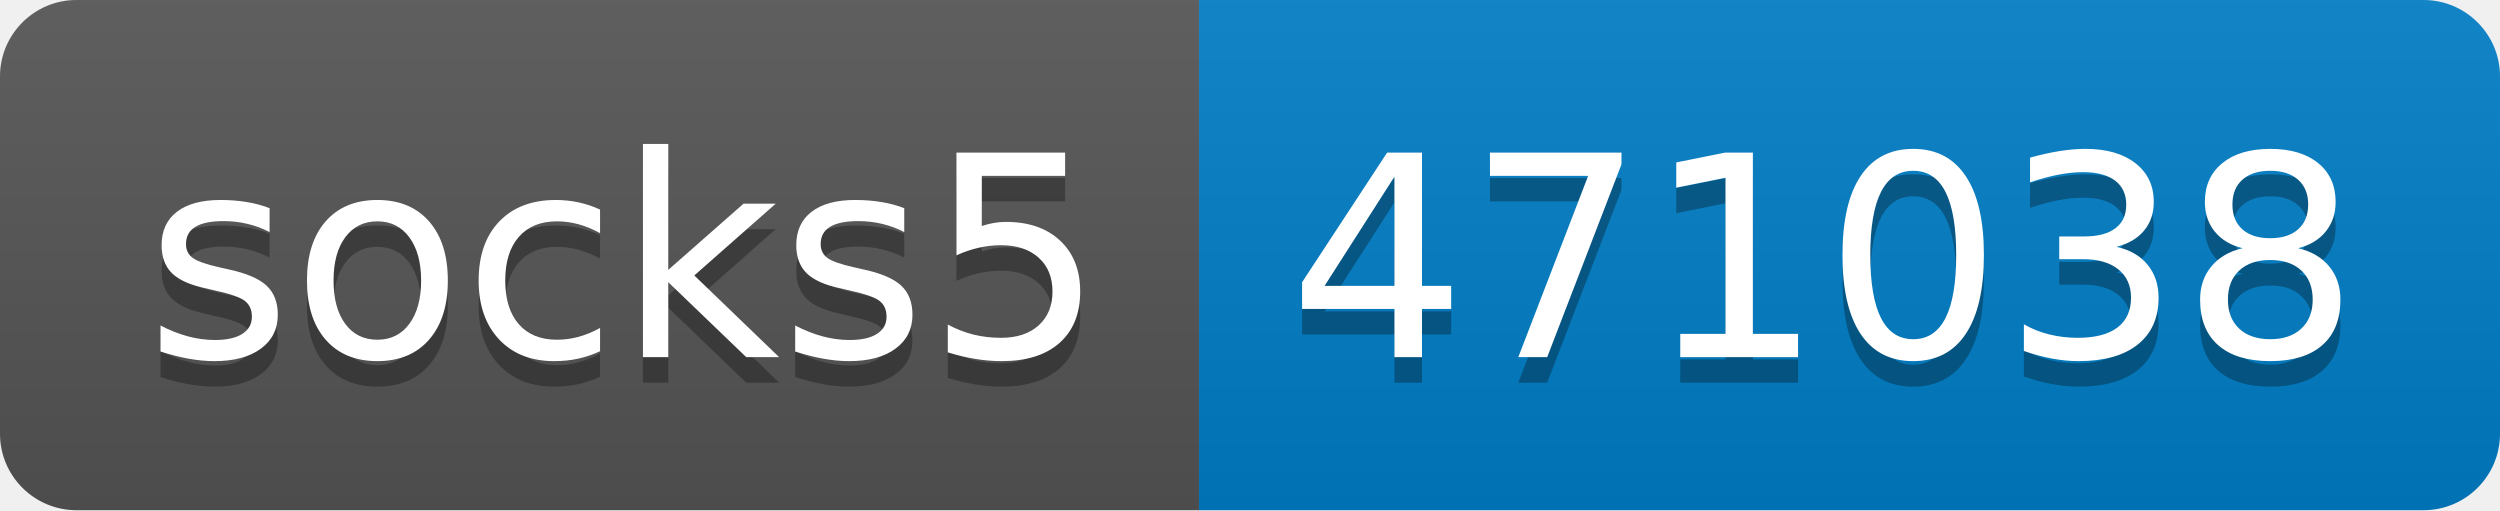
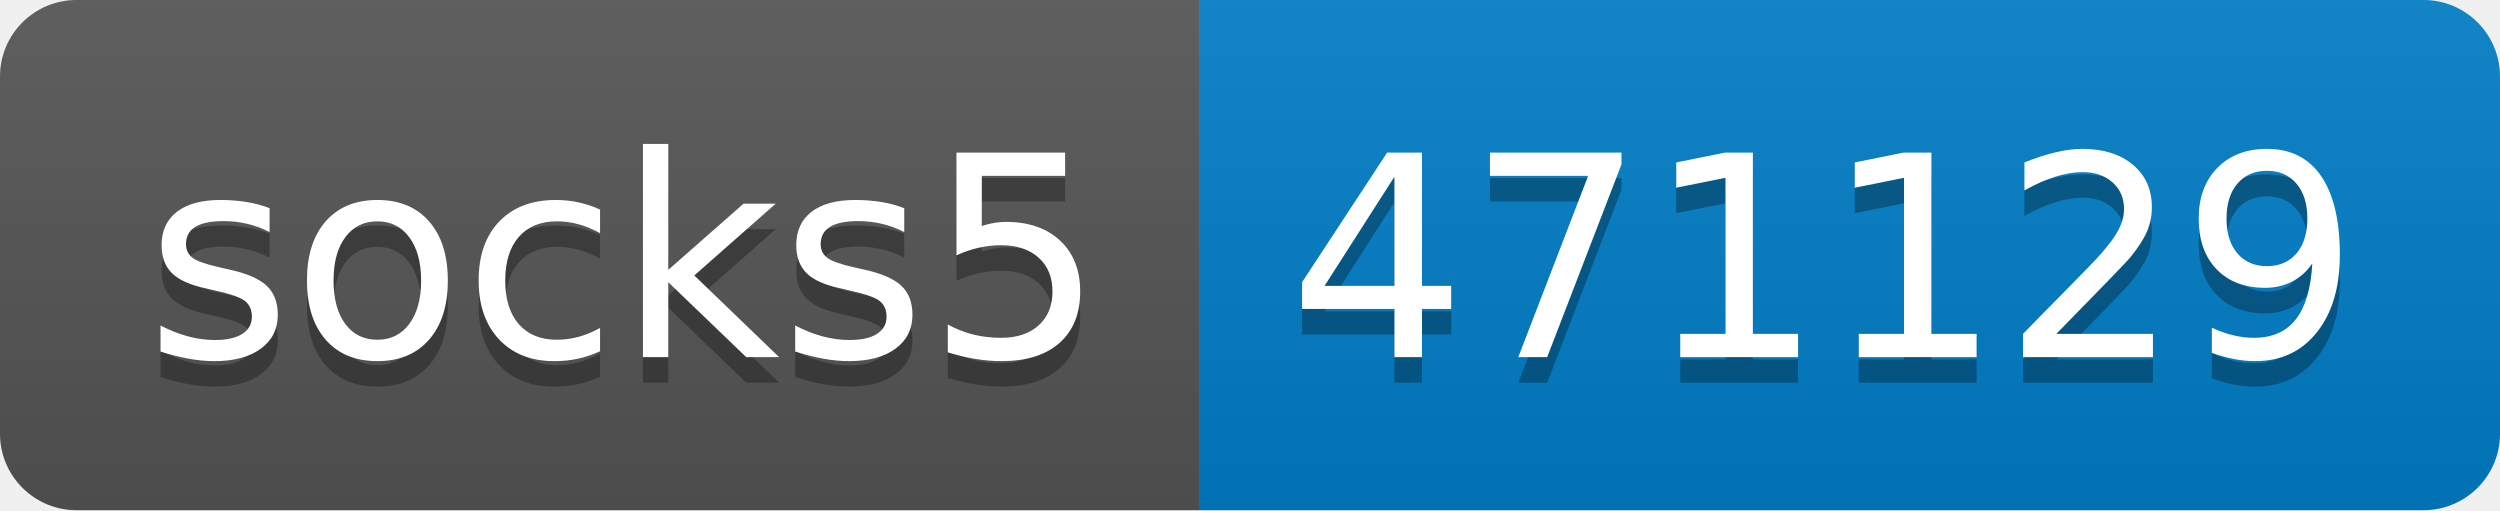
- <svg xmlns="http://www.w3.org/2000/svg" width="98" height="20" role="img" aria-label="socks5: 471038">
+ <svg xmlns="http://www.w3.org/2000/svg" width="98" height="20" role="img" aria-label="socks5: 471129">
  <linearGradient id="s" x2="0" y2="100%">
    <stop offset="0" stop-color="#bbb" stop-opacity=".1" />
    <stop offset="1" stop-opacity=".1" />
  </linearGradient>
  <clipPath id="r">
    <rect width="98" height="20" rx="3" fill="#fff" />
  </clipPath>
  <g clip-path="url(#r)">
    <rect width="47" height="20" fill="#555" />
    <rect x="47" width="51" height="20" fill="#007ec6" />
    <rect width="98" height="20" fill="url(#s)" />
  </g>
  <g fill="#fff" text-anchor="middle" font-family="Verdana,Geneva,DejaVu Sans,sans-serif" text-rendering="geometricPrecision" font-size="110">
    <text aria-hidden="true" x="245" y="150" fill="#010101" fill-opacity=".3" transform="scale(.1)" textLength="370">socks5</text>
    <text x="245" y="140" transform="scale(.1)" fill="#fff" textLength="370">socks5</text>
-     <text aria-hidden="true" x="715" y="150" fill="#010101" fill-opacity=".3" transform="scale(.1)" textLength="410">471038</text>
-     <text x="715" y="140" transform="scale(.1)" fill="#fff" textLength="410">471038</text>
+     <text aria-hidden="true" x="715" y="150" fill="#010101" fill-opacity=".3" transform="scale(.1)" textLength="410">471129</text>
+     <text x="715" y="140" transform="scale(.1)" fill="#fff" textLength="410">471129</text>
  </g>
</svg>
